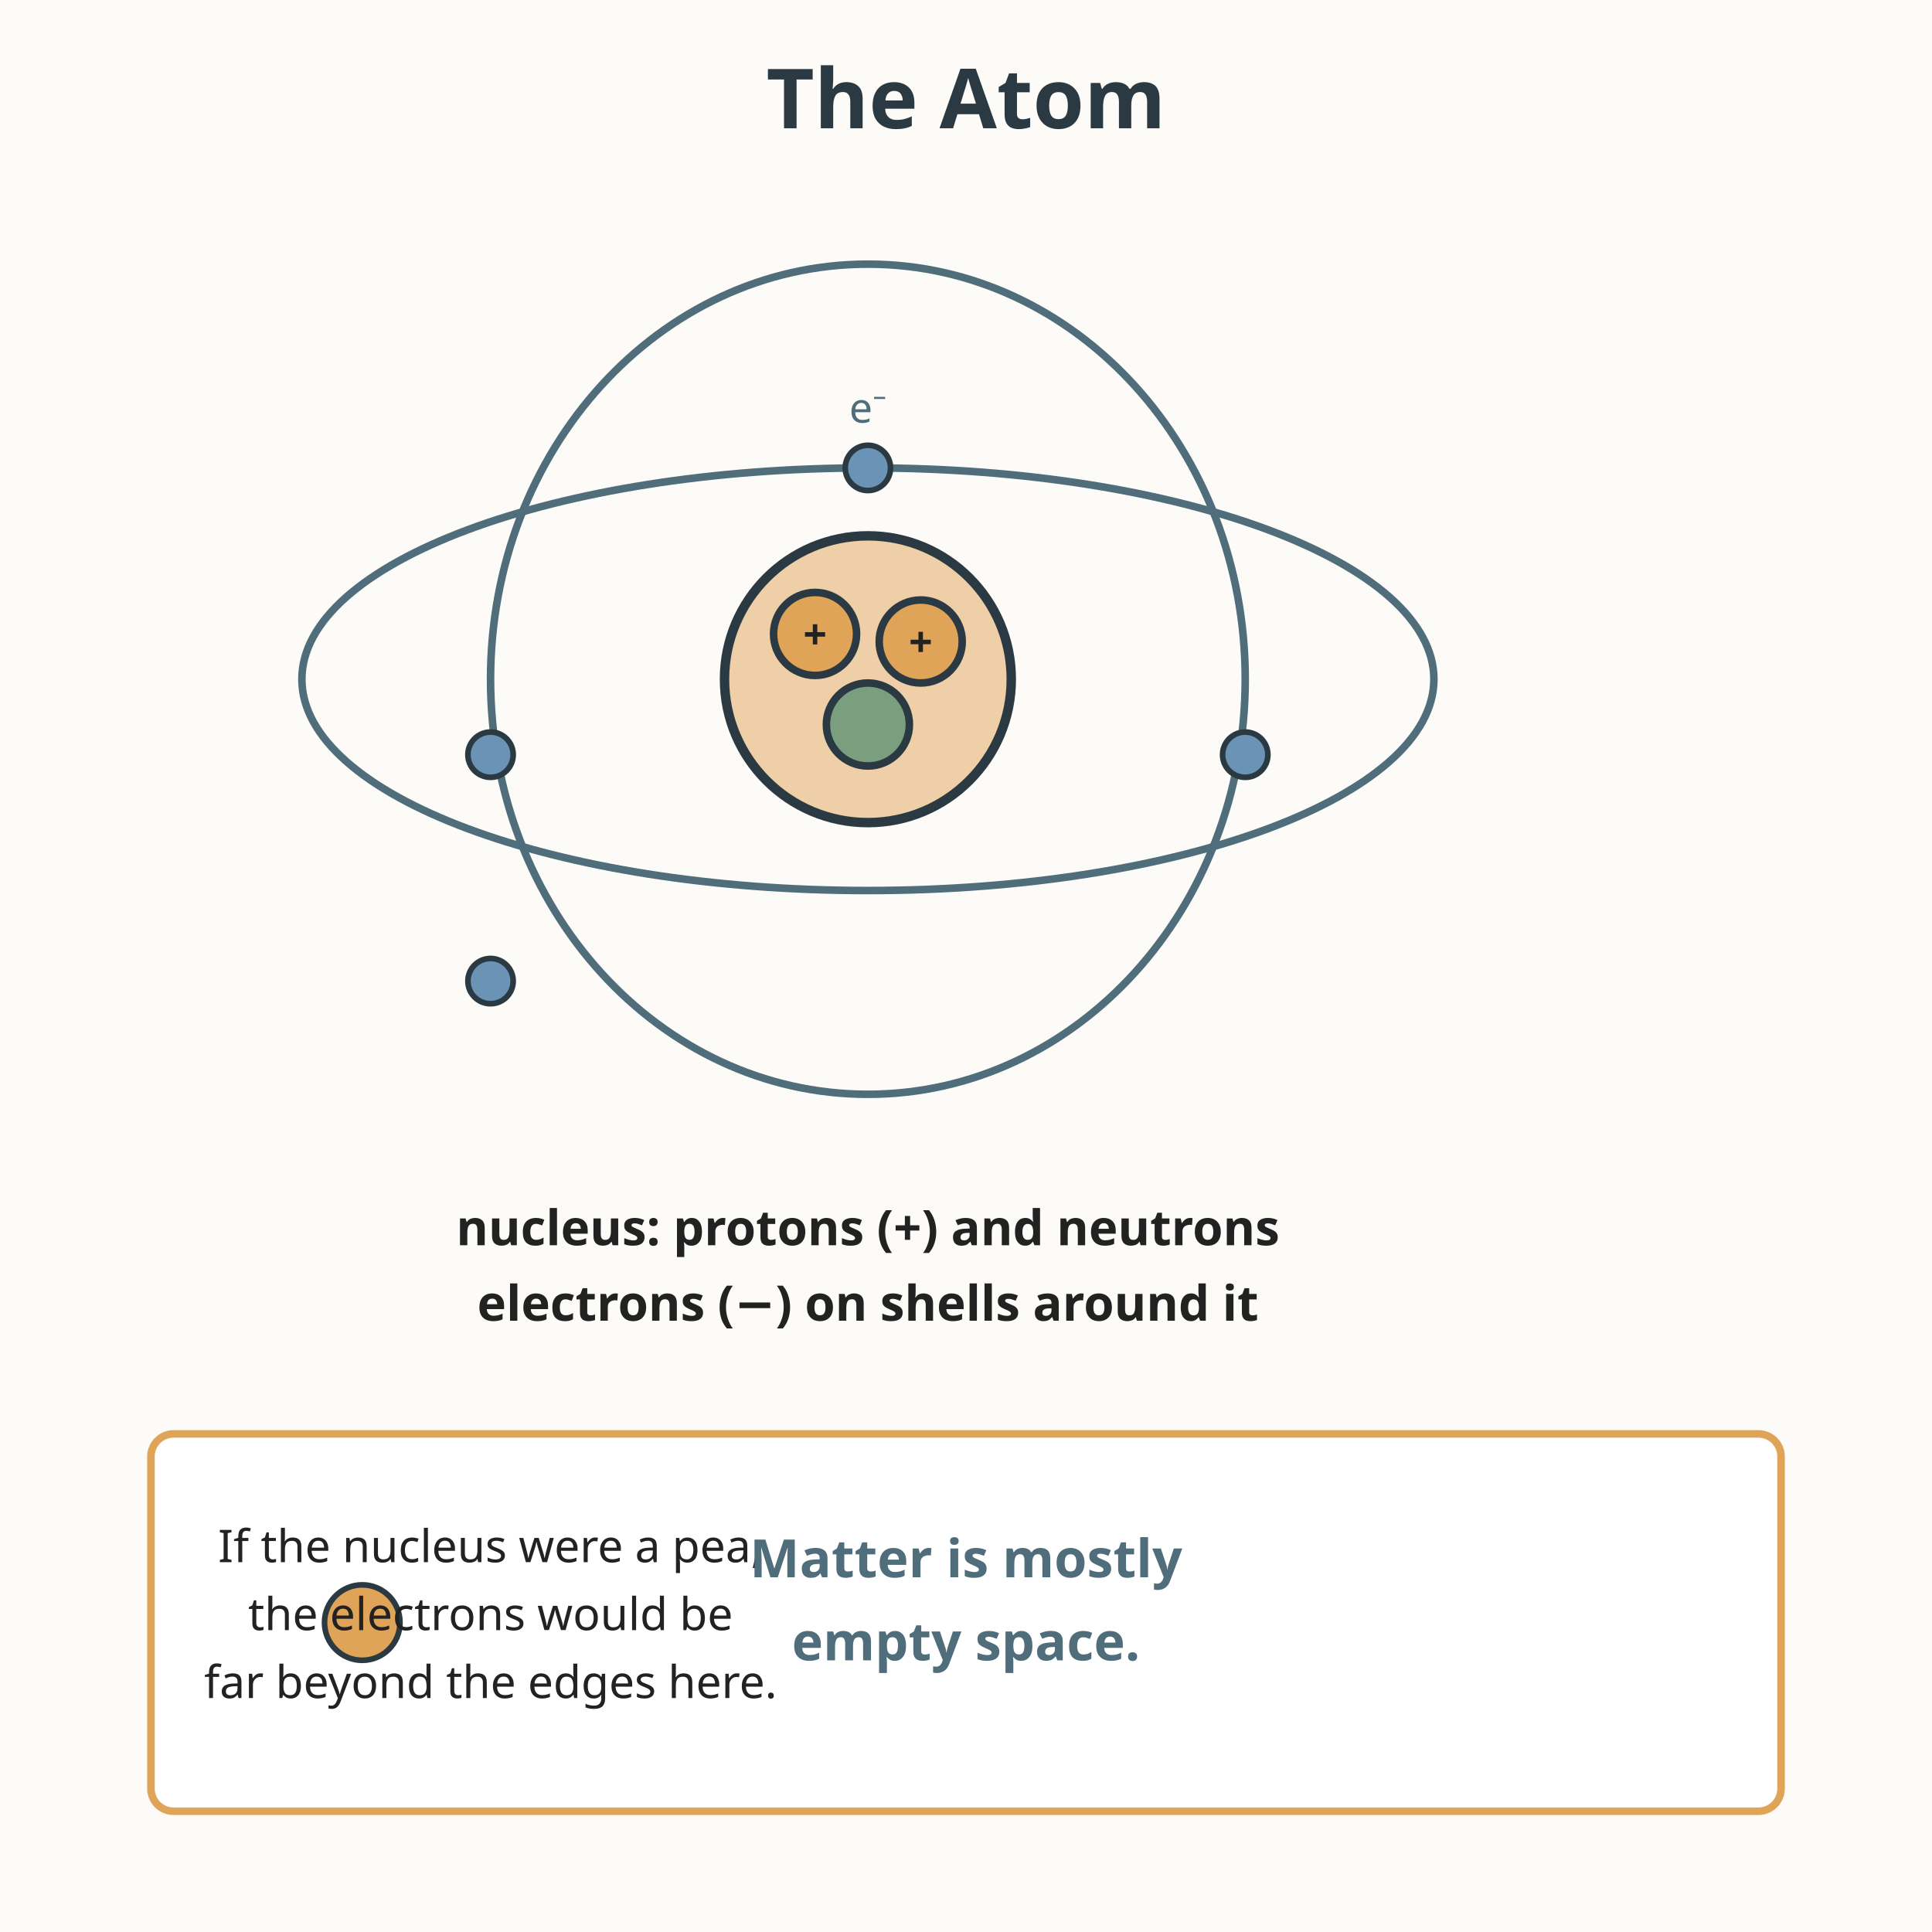
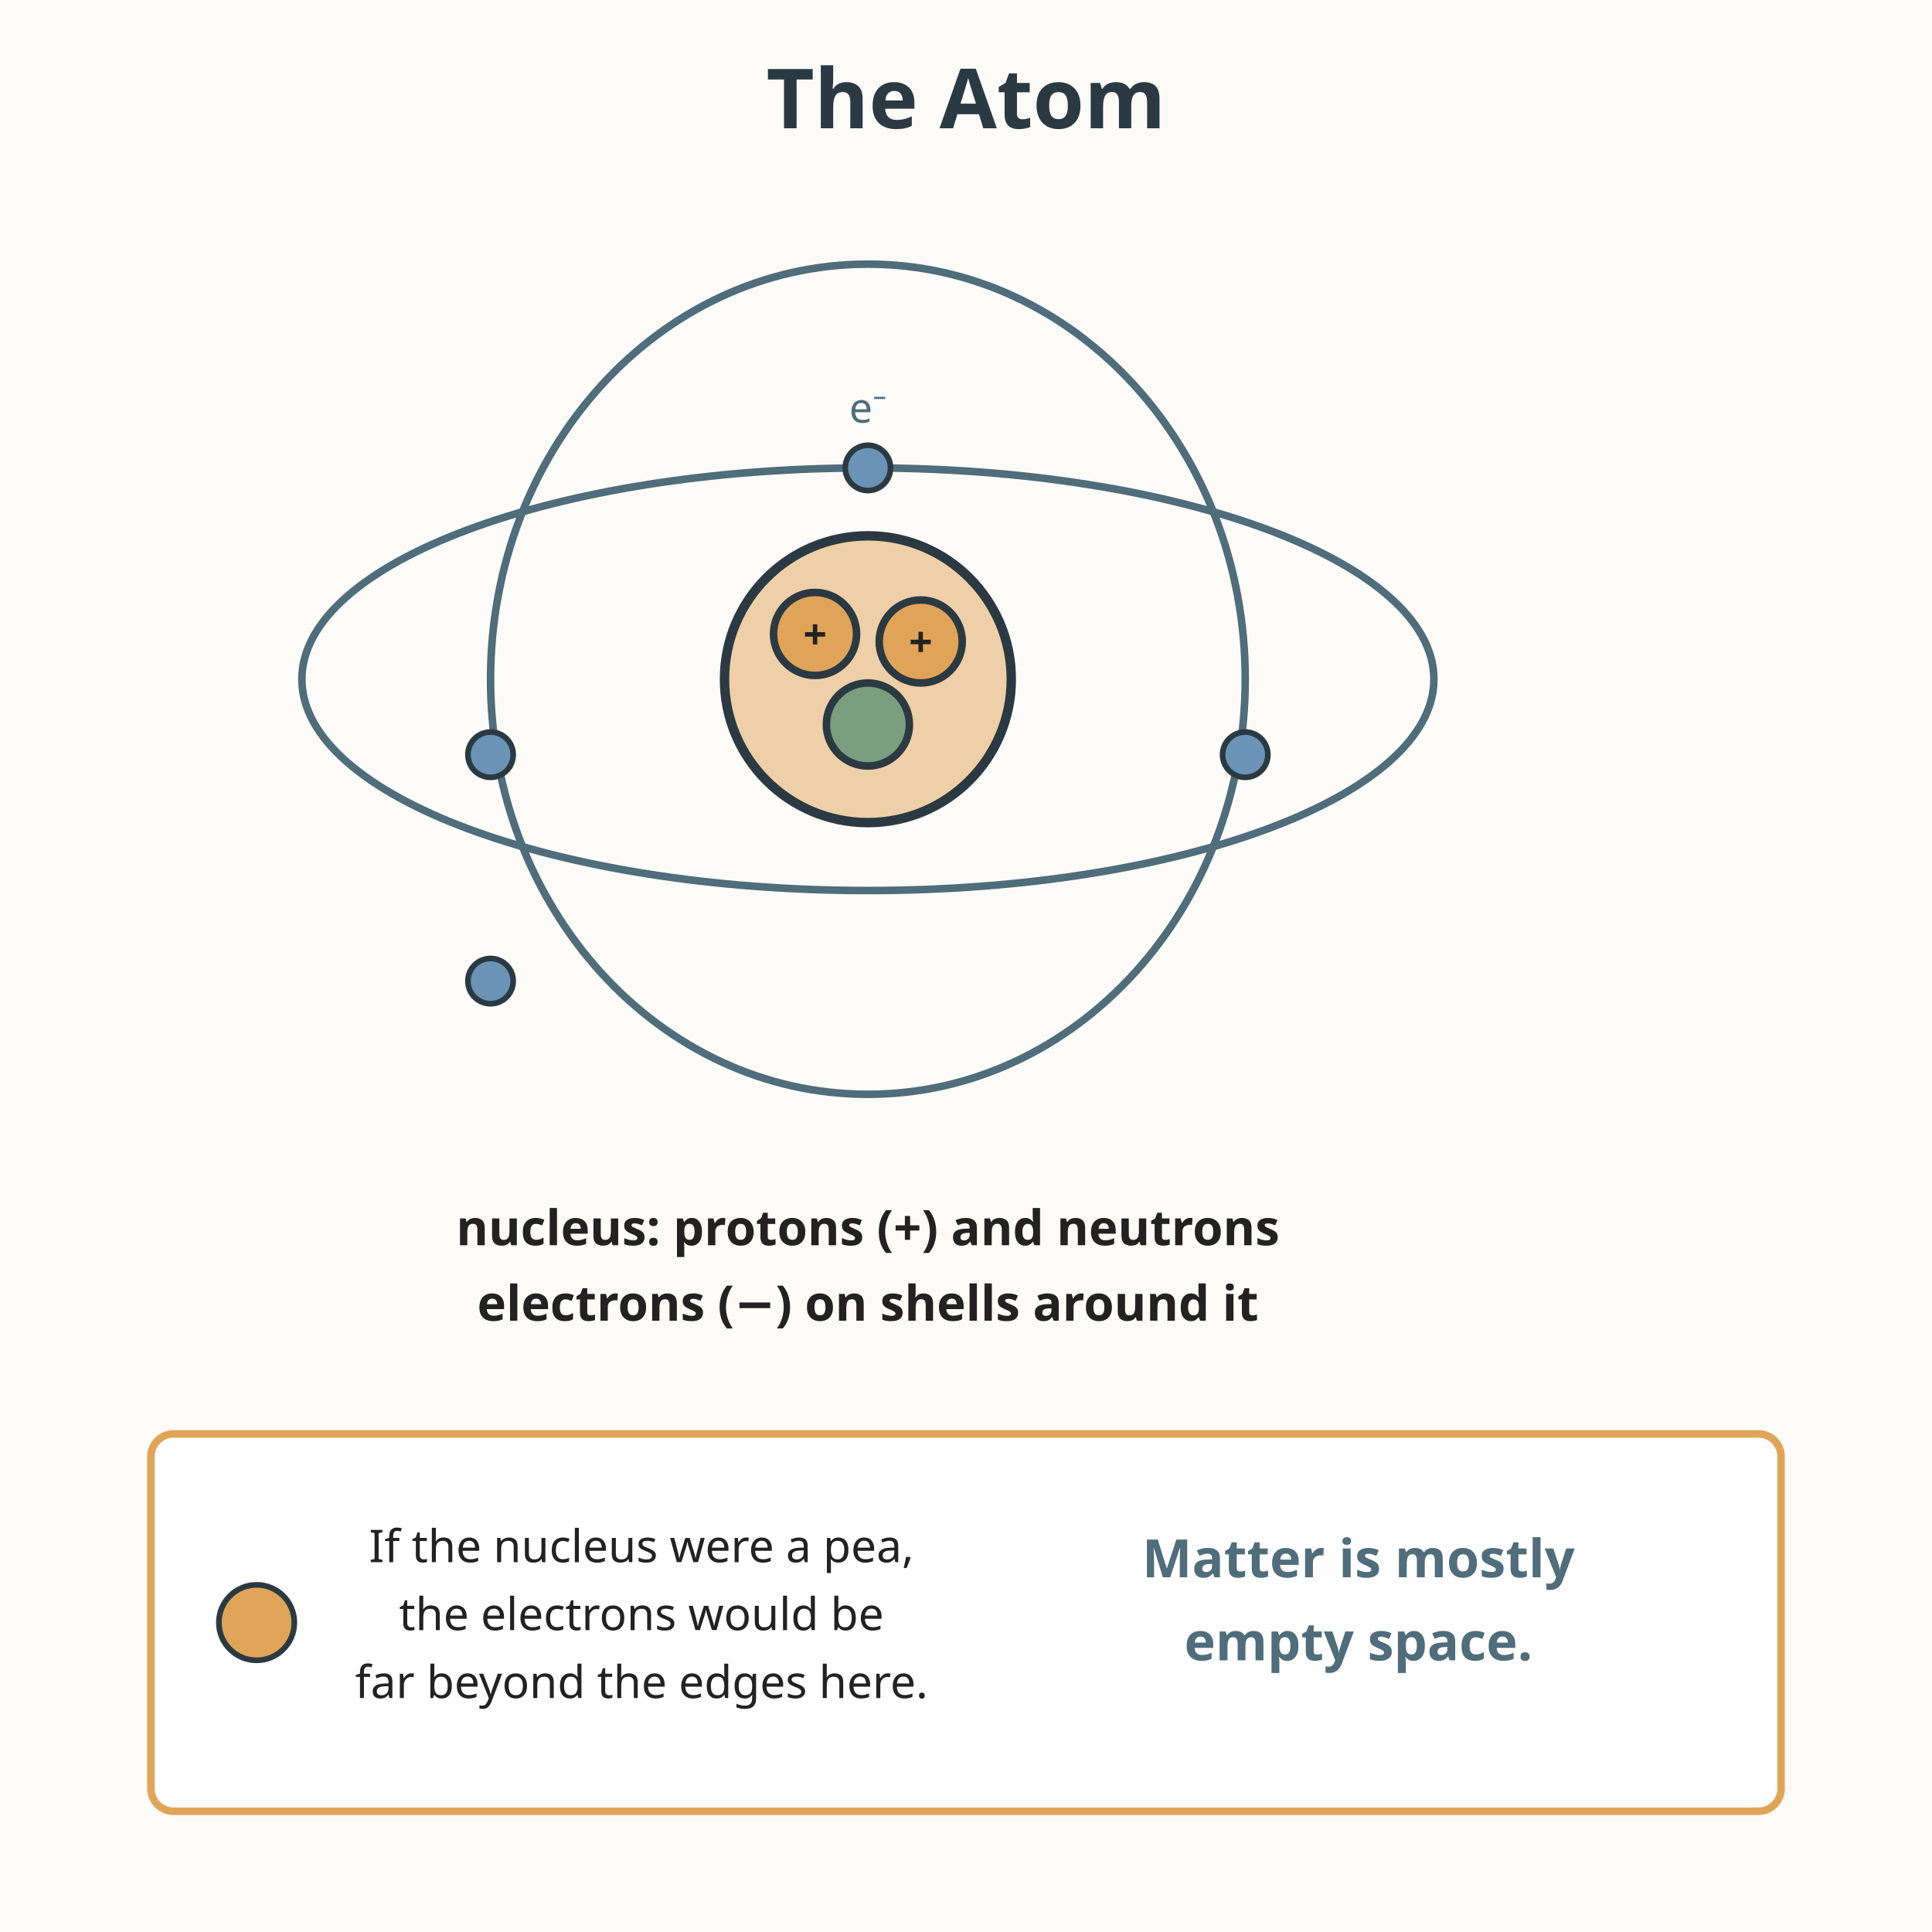
<svg xmlns="http://www.w3.org/2000/svg" viewBox="0 0 512 512" role="img" aria-labelledby="title-L-11-006-09-the-atom desc-L-11-006-09-the-atom">
  <rect width="512" height="512" fill="#fdfbf7" />
  <text x="256" y="34" text-anchor="middle" font-family="sans-serif" font-size="22" fill="#2b3a42" font-weight="bold">The Atom</text>
  <ellipse cx="230" cy="180" rx="150" ry="56" fill="none" stroke="#4f6d7a" stroke-width="2" />
  <ellipse cx="230" cy="180" rx="100" ry="110" fill="none" stroke="#4f6d7a" stroke-width="2" />
  <circle cx="230" cy="180" r="38" fill="#e0a458" fill-opacity="0.5" stroke="#2b3a42" stroke-width="2.5" />
  <circle cx="216" cy="168" r="11" fill="#e0a458" stroke="#2b3a42" stroke-width="2" />
  <text x="216" y="172" text-anchor="middle" font-family="sans-serif" font-size="11" fill="#222222" font-weight="bold">+</text>
  <circle cx="244" cy="170" r="11" fill="#e0a458" stroke="#2b3a42" stroke-width="2" />
  <text x="244" y="174" text-anchor="middle" font-family="sans-serif" font-size="11" fill="#222222" font-weight="bold">+</text>
  <circle cx="230" cy="192" r="11" fill="#7a9e7e" stroke="#2b3a42" stroke-width="2" />
  <circle cx="230" cy="124" r="6" fill="#6b93b6" stroke="#2b3a42" stroke-width="1.5" />
  <text x="230" y="112" text-anchor="middle" font-family="sans-serif" font-size="11" fill="#4f6d7a">e⁻</text>
  <circle cx="130" cy="200" r="6" fill="#6b93b6" stroke="#2b3a42" stroke-width="1.5" />
  <circle cx="330" cy="200" r="6" fill="#6b93b6" stroke="#2b3a42" stroke-width="1.5" />
  <circle cx="130" cy="260" r="6" fill="#6b93b6" stroke="#2b3a42" stroke-width="1.5" />
  <text x="230" y="330" text-anchor="middle" font-family="sans-serif" font-size="13" fill="#222222" font-weight="bold">nucleus: protons (+) and neutrons</text>
  <text x="230" y="350" text-anchor="middle" font-family="sans-serif" font-size="13" fill="#222222" font-weight="bold">electrons (−) on shells around it</text>
  <rect x="40" y="380" width="432" height="100" fill="#ffffff" stroke="#e0a458" stroke-width="2" rx="6" />
-   <circle cx="96" cy="430" r="10" fill="#e0a458" stroke="#2b3a42" stroke-width="1.5" />
-   <text x="130" y="414" text-anchor="middle" font-family="sans-serif" font-size="12" fill="#222222">If the nucleus were a pea,</text>
-   <text x="130" y="432" text-anchor="middle" font-family="sans-serif" font-size="12" fill="#222222">the electrons would be</text>
-   <text x="130" y="450" text-anchor="middle" font-family="sans-serif" font-size="12" fill="#222222">far beyond the edges here.</text>
-   <text x="256" y="418" text-anchor="middle" font-family="sans-serif" font-size="14" fill="#4f6d7a" font-weight="bold">Matter is mostly</text>
-   <text x="256" y="440" text-anchor="middle" font-family="sans-serif" font-size="14" fill="#4f6d7a" font-weight="bold">empty space.</text>
+   <circle cx="68" cy="430" r="10" fill="#e0a458" stroke="#2b3a42" stroke-width="1.5" />
+   <text x="170" y="414" text-anchor="middle" font-family="sans-serif" font-size="12" fill="#222222">If the nucleus were a pea,</text>
+   <text x="170" y="432" text-anchor="middle" font-family="sans-serif" font-size="12" fill="#222222">the electrons would be</text>
+   <text x="170" y="450" text-anchor="middle" font-family="sans-serif" font-size="12" fill="#222222">far beyond the edges here.</text>
+   <text x="360" y="418" text-anchor="middle" font-family="sans-serif" font-size="14" fill="#4f6d7a" font-weight="bold">Matter is mostly</text>
+   <text x="360" y="440" text-anchor="middle" font-family="sans-serif" font-size="14" fill="#4f6d7a" font-weight="bold">empty space.</text>
</svg>
